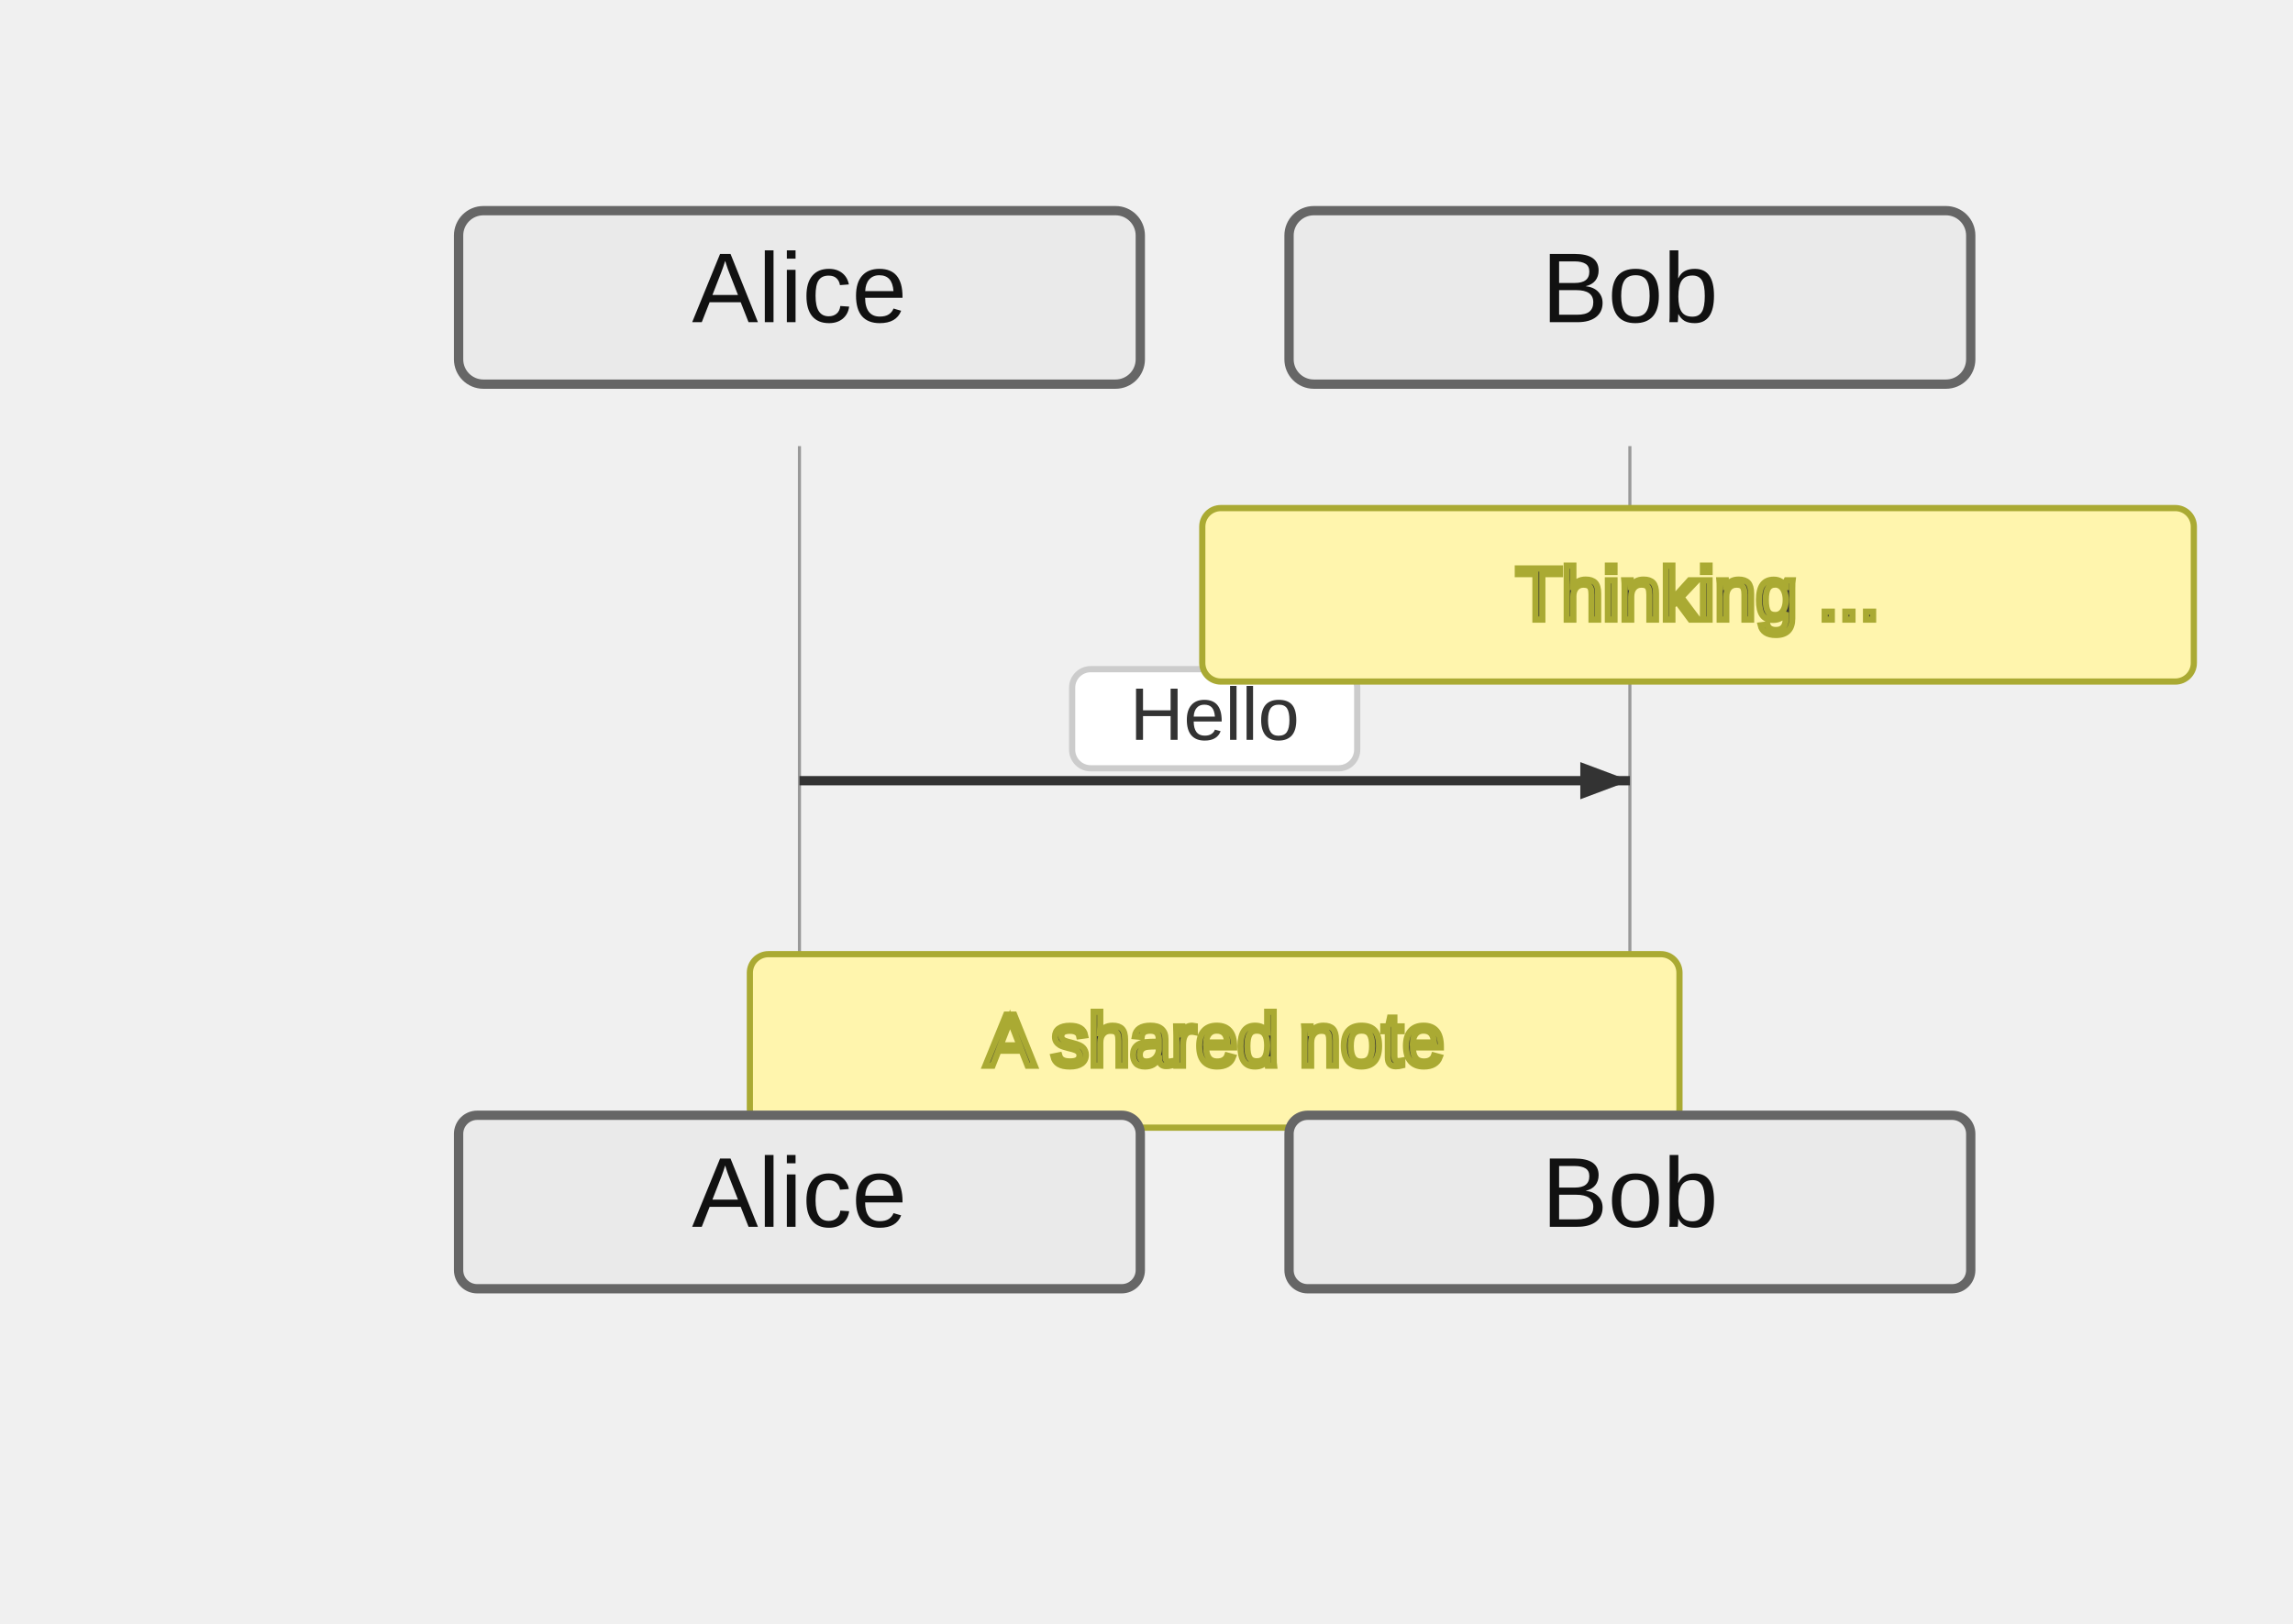
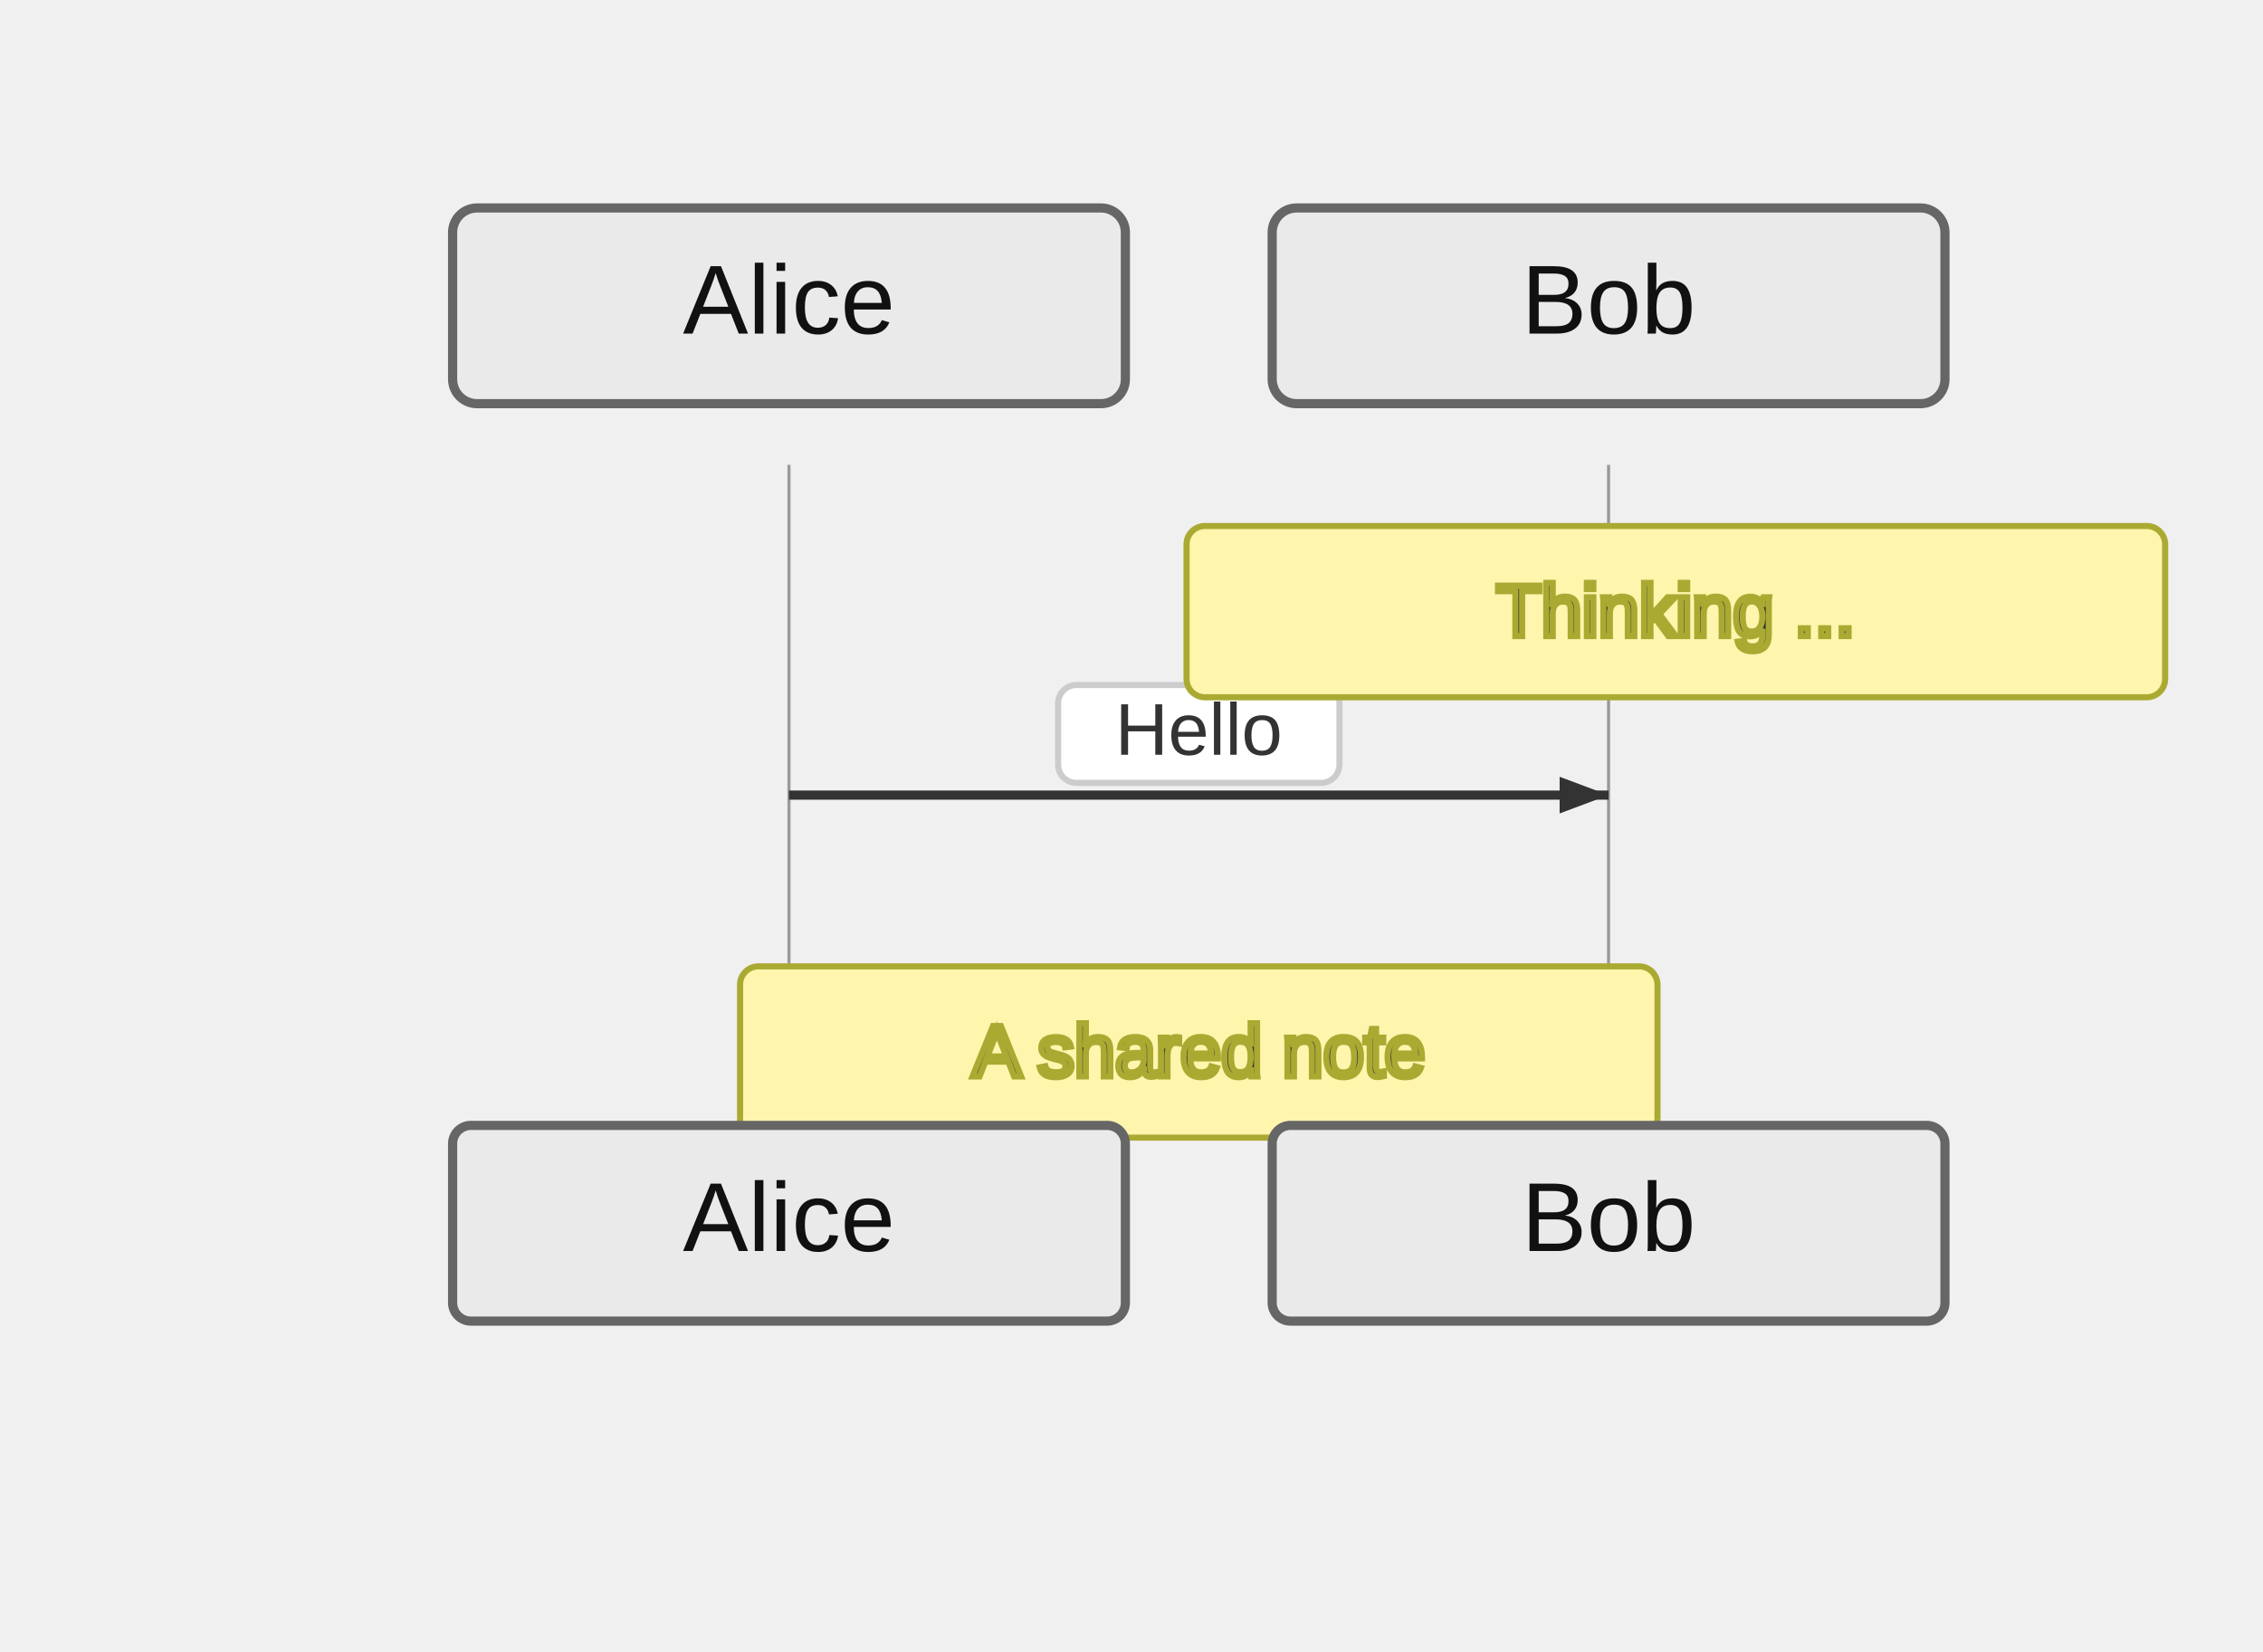
- <svg xmlns="http://www.w3.org/2000/svg" width="370" height="262" viewBox="-50 -10 370 262">
+ <svg xmlns="http://www.w3.org/2000/svg" width="370" height="270" viewBox="-50 -10 370 270">
  <style>
    .actor-rect { fill: #eaeaea; stroke: #666; stroke-width: 1.5px; }
    .actor-label { font-family: "Trebuchet MS", Verdana, Arial, sans-serif; font-size: 16px; fill: #111; }
    .lifeline { stroke: #999; stroke-width: 0.5px; }
    .activation { fill: #f4f4f4; stroke: #666; stroke-width: 1px; }
    .msg-line { stroke: #333; stroke-width: 1.5px; fill: none; }
    .msg-line.dotted { stroke-dasharray: 2 2; }
    .msg-line.thick { stroke-width: 3px; }
    .msg-label { font-family: "Trebuchet MS", Verdana, Arial, sans-serif; font-size: 12px; fill: #333; dominant-baseline: middle; }
    .msg-label-bg { fill: #ffffff; stroke: #cccccc; stroke-width: 1px; rx: 3; }
    .arrowhead { fill: #333; }
    .openhead { fill: none; stroke: #333; stroke-width: 1.5px; }
    .crosshead { stroke: #333; stroke-width: 1.5px; }
    .note { fill: #fff5ad; stroke: #aaaa33; stroke-width: 1px; }
    .note-text { font-family: "Trebuchet MS", Verdana, Arial, sans-serif; font-size: 12px; fill: #333; }
    /* Align sequence block styling with flowchart clusters */
    .group-frame, .cluster-border { fill: none; stroke: #999; stroke-width: 1px; rx: 4; }
    .group-title, .cluster-label-text { font-family: Arial, sans-serif; font-size: 12px; fill: #333; }
    .group-title-bg, .cluster-title-bg { fill: #ffffff; stroke: #999; stroke-width: 1px; rx: 3; }
  </style>
  <g class="actor" transform="translate(24,24)">
-     <rect class="actor-rect" width="110" height="28" rx="4" fill="#eaeaea" stroke="#666" />
-     <text class="actor-label" x="55" y="18" text-anchor="middle">Alice</text>
+     <rect class="actor-rect" width="110" height="32" rx="4" fill="#eaeaea" stroke="#666" />
+     <text class="actor-label" x="55" y="16" text-anchor="middle" dominant-baseline="middle">Alice</text>
  </g>
  <g class="actor" transform="translate(158,24)">
-     <rect class="actor-rect" width="110" height="28" rx="4" fill="#eaeaea" stroke="#666" />
-     <text class="actor-label" x="55" y="18" text-anchor="middle">Bob</text>
+     <rect class="actor-rect" width="110" height="32" rx="4" fill="#eaeaea" stroke="#666" />
+     <text class="actor-label" x="55" y="16" text-anchor="middle" dominant-baseline="middle">Bob</text>
  </g>
-   <line class="lifeline" x1="79" y1="62" x2="79" y2="170" />
-   <line class="lifeline" x1="213" y1="62" x2="213" y2="170" />
-   <path class="msg-line solid" d="M 79 116 L 213 116" />
-   <path d="M213,116 L205,119 L205,113 Z" fill="#333" />
-   <rect class="msg-label-bg" x="123" y="98" width="46" height="16" rx="3" />
-   <text class="msg-label" x="146" y="106" text-anchor="middle">Hello</text>
-   <g class="note" transform="translate(144,72)">
+   <line class="lifeline" x1="79" y1="66" x2="79" y2="174" />
+   <line class="lifeline" x1="213" y1="66" x2="213" y2="174" />
+   <path class="msg-line solid" d="M 79 120 L 213 120" />
+   <path d="M213,120 L205,123 L205,117 Z" fill="#333" />
+   <rect class="msg-label-bg" x="123" y="102" width="46" height="16" rx="3" />
+   <text class="msg-label" x="146" y="110" text-anchor="middle">Hello</text>
+   <g class="note" transform="translate(144,76)">
    <rect width="160" height="28" rx="3" />
    <text class="note-text" x="80" y="18" text-anchor="middle">Thinking ...</text>
  </g>
-   <g class="note" transform="translate(71,144)">
+   <g class="note" transform="translate(71,148)">
    <rect width="150" height="28" rx="3" />
    <text class="note-text" x="75" y="18" text-anchor="middle">A shared note</text>
  </g>
-   <g class="actor" transform="translate(24,170)">
-     <rect class="actor-rect" width="110" height="28" rx="3" fill="#eaeaea" stroke="#666" />
-     <text class="actor-label" x="55" y="18" text-anchor="middle">Alice</text>
+   <g class="actor" transform="translate(24,174)">
+     <rect class="actor-rect" width="110" height="32" rx="3" fill="#eaeaea" stroke="#666" />
+     <text class="actor-label" x="55" y="16" text-anchor="middle" dominant-baseline="middle">Alice</text>
  </g>
-   <g class="actor" transform="translate(158,170)">
-     <rect class="actor-rect" width="110" height="28" rx="3" fill="#eaeaea" stroke="#666" />
-     <text class="actor-label" x="55" y="18" text-anchor="middle">Bob</text>
+   <g class="actor" transform="translate(158,174)">
+     <rect class="actor-rect" width="110" height="32" rx="3" fill="#eaeaea" stroke="#666" />
+     <text class="actor-label" x="55" y="16" text-anchor="middle" dominant-baseline="middle">Bob</text>
  </g>
</svg>
